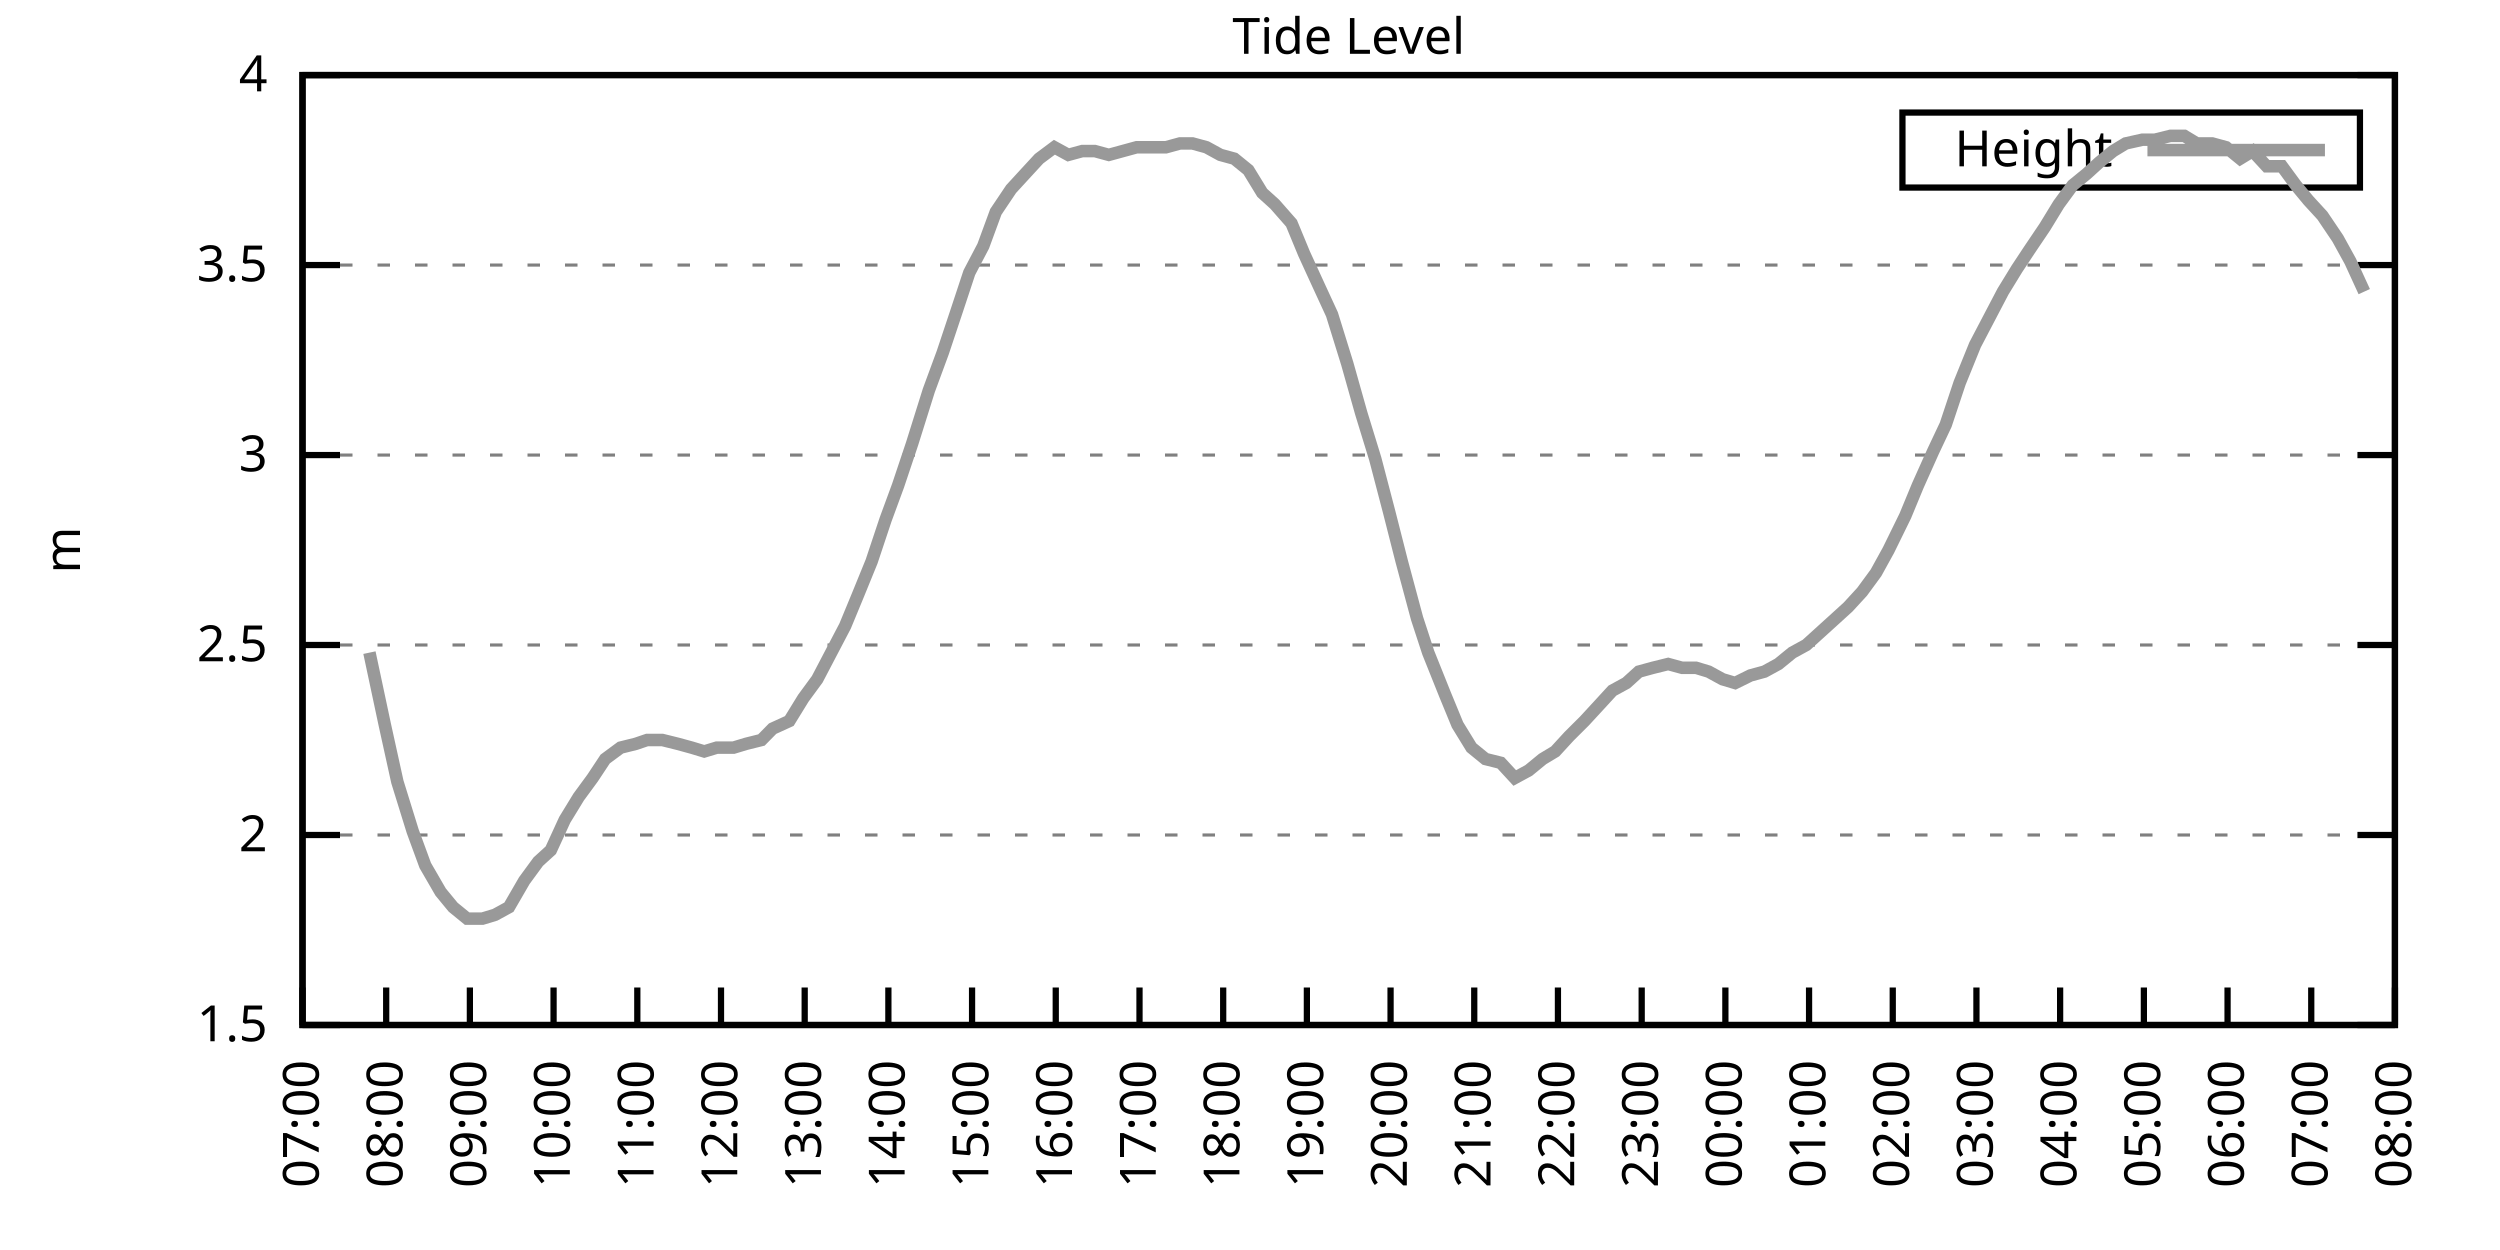
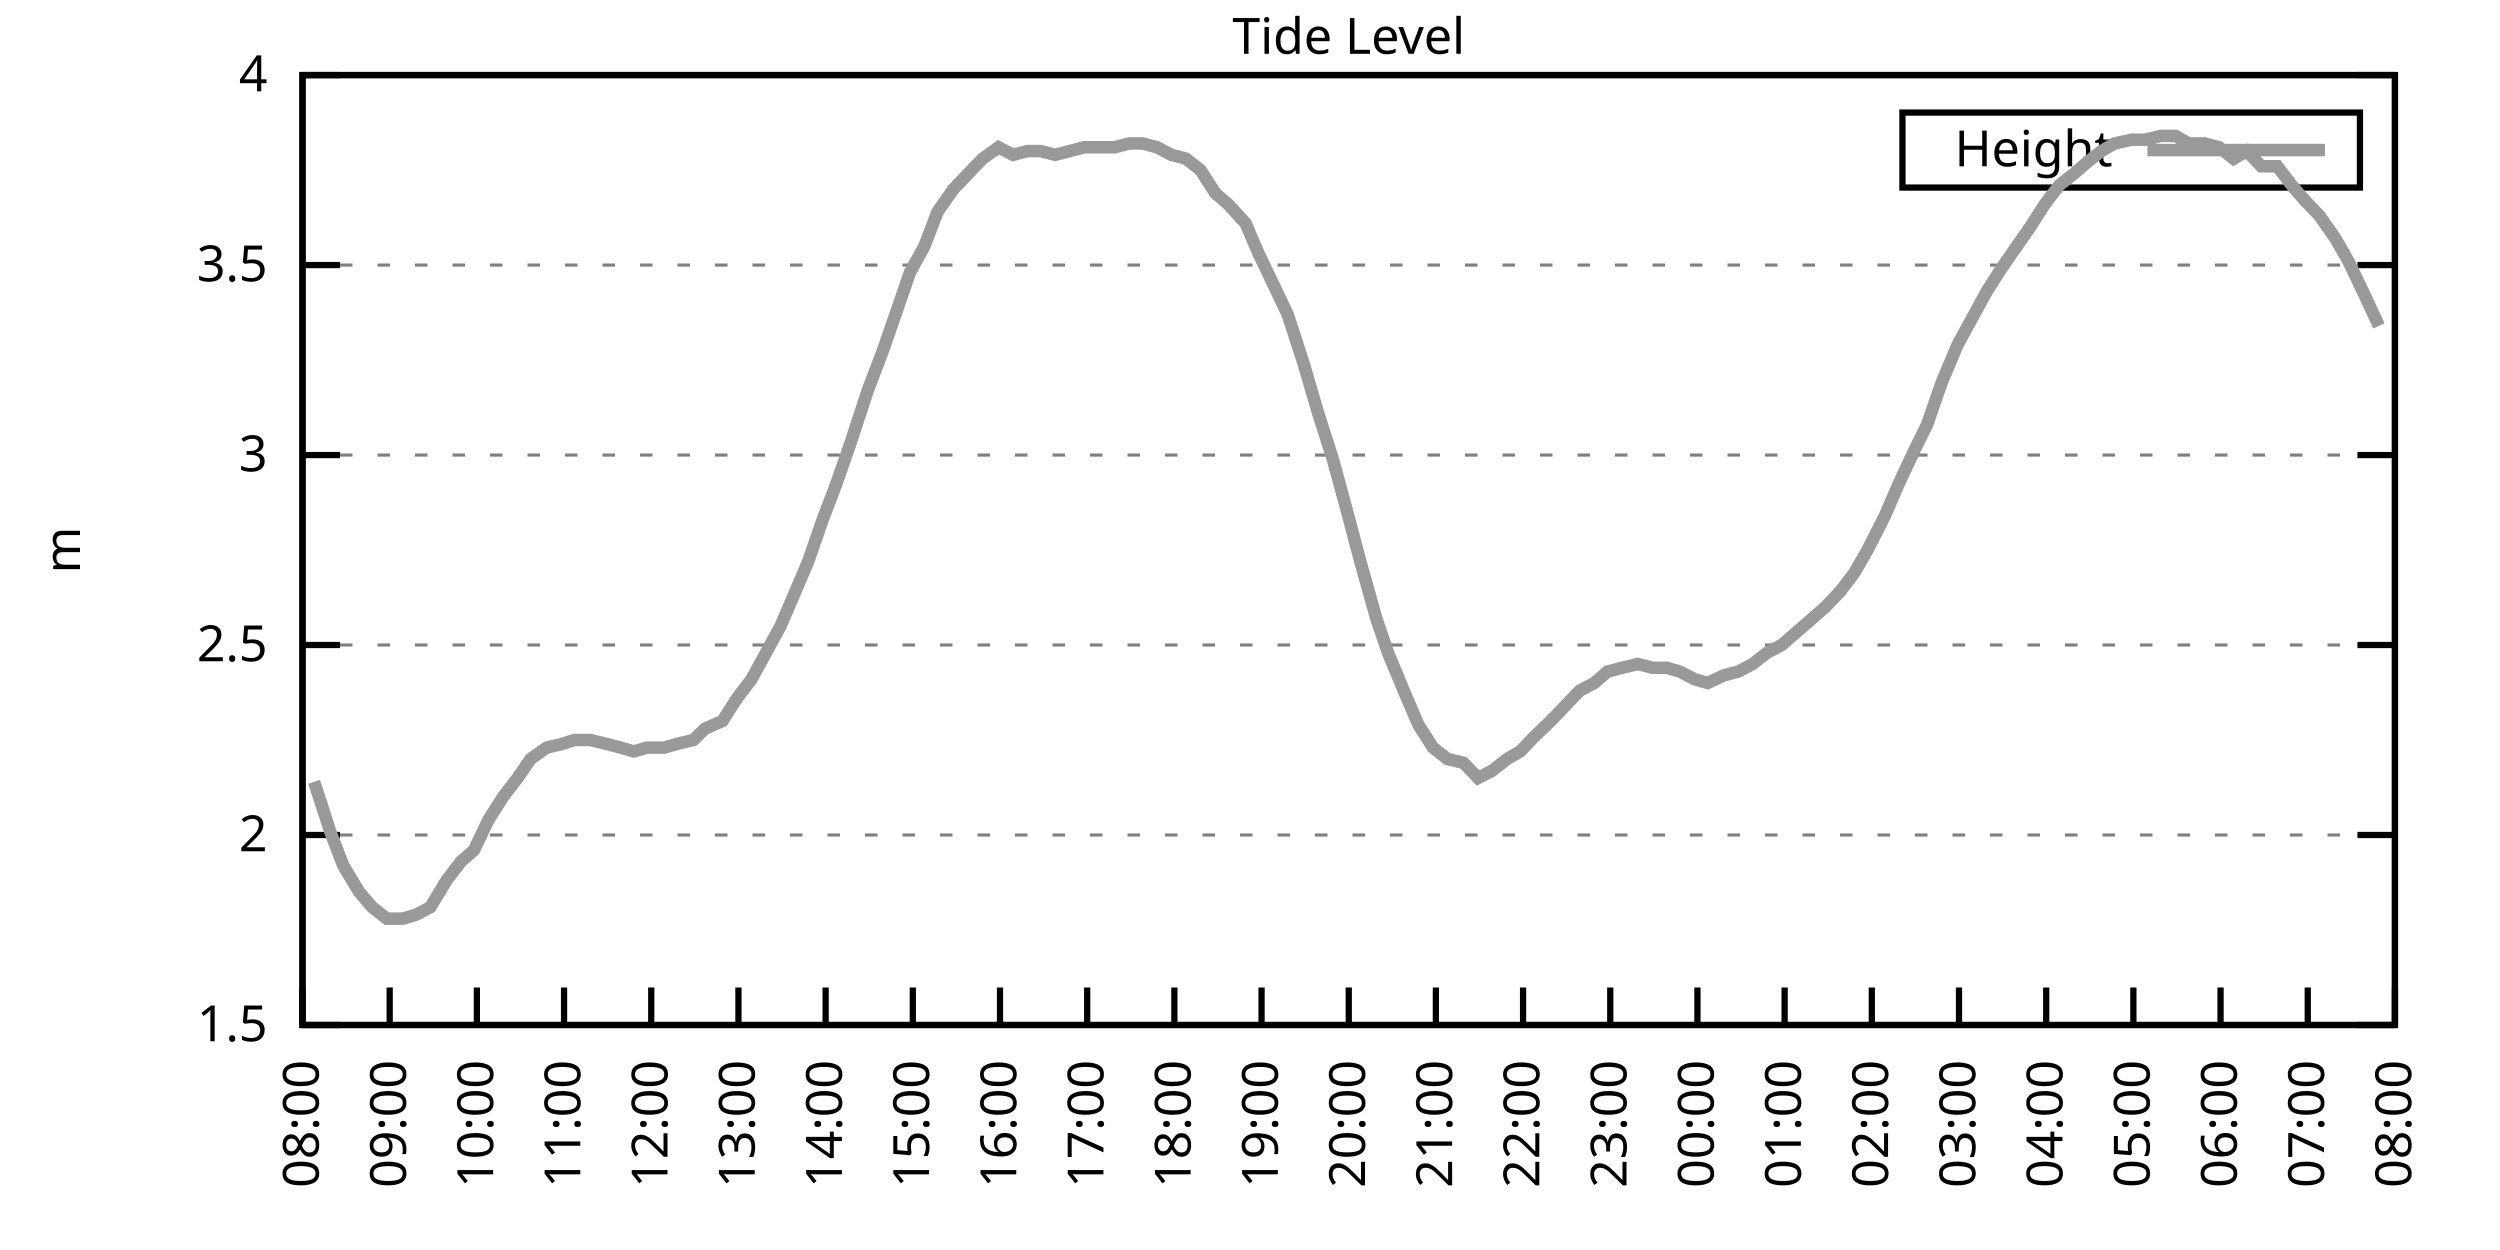
<svg xmlns="http://www.w3.org/2000/svg" xmlns:xlink="http://www.w3.org/1999/xlink" width="400" height="200" viewBox="0 0 400 200">
  <g id="gnuplot_canvas">
    <rect x="0" y="0" width="400" height="200" fill="none" />
    <defs>
      <circle id="gpDot" r="0.5" stroke-width="0.5" stroke="currentColor" />
      <path id="gpPt0" stroke-width="0.333" stroke="currentColor" d="M-1,0 h2 M0,-1 v2" />
      <path id="gpPt1" stroke-width="0.333" stroke="currentColor" d="M-1,-1 L1,1 M1,-1 L-1,1" />
      <path id="gpPt2" stroke-width="0.333" stroke="currentColor" d="M-1,0 L1,0 M0,-1 L0,1 M-1,-1 L1,1 M-1,1 L1,-1" />
      <rect id="gpPt3" stroke-width="0.333" stroke="currentColor" x="-1" y="-1" width="2" height="2" />
      <rect id="gpPt4" stroke-width="0.333" stroke="currentColor" fill="currentColor" x="-1" y="-1" width="2" height="2" />
      <circle id="gpPt5" stroke-width="0.333" stroke="currentColor" cx="0" cy="0" r="1" />
      <use xlink:href="#gpPt5" id="gpPt6" fill="currentColor" stroke="none" />
      <path id="gpPt7" stroke-width="0.333" stroke="currentColor" d="M0,-1.33 L-1.33,0.67 L1.33,0.67 z" />
      <use xlink:href="#gpPt7" id="gpPt8" fill="currentColor" stroke="none" />
      <use xlink:href="#gpPt7" id="gpPt9" stroke="currentColor" transform="rotate(180)" />
      <use xlink:href="#gpPt9" id="gpPt10" fill="currentColor" stroke="none" />
      <use xlink:href="#gpPt3" id="gpPt11" stroke="currentColor" transform="rotate(45)" />
      <use xlink:href="#gpPt11" id="gpPt12" fill="currentColor" stroke="none" />
      <path id="gpPt13" stroke-width="0.333" stroke="currentColor" d="M0,1.330 L1.265,0.411 L0.782,-1.067 L-0.782,-1.076 L-1.265,0.411 z" />
      <use xlink:href="#gpPt13" id="gpPt14" fill="currentColor" stroke="none" />
      <filter id="textbox" filterUnits="objectBoundingBox" x="0" y="0" height="1" width="1">
        <feFlood flood-color="white" flood-opacity="1" result="bgnd" />
        <feComposite in="SourceGraphic" in2="bgnd" operator="atop" />
      </filter>
      <filter id="greybox" filterUnits="objectBoundingBox" x="0" y="0" height="1" width="1">
        <feFlood flood-color="lightgrey" flood-opacity="1" result="grey" />
        <feComposite in="SourceGraphic" in2="grey" operator="atop" />
      </filter>
    </defs>
    <g fill="none" color="white" stroke="currentColor" stroke-width="1.00" stroke-linecap="butt" stroke-linejoin="miter">
</g>
    <g fill="none" color="black" stroke="currentColor" stroke-width="1.00" stroke-linecap="butt" stroke-linejoin="miter">
      <g stroke="none" shape-rendering="crispEdges">
        <polygon fill="rgb(255, 255, 255)" points="48.40,164.00 383.18,164.00 383.18,12.02 48.40,12.02 " />
      </g>
    </g>
    <g fill="none" color="black" stroke="currentColor" stroke-width="1.00" stroke-linecap="butt" stroke-linejoin="miter">
</g>
    <g fill="none" color="black" stroke="black" stroke-width="0.50" stroke-linecap="butt" stroke-linejoin="miter">
</g>
    <g fill="none" color="gray" stroke="currentColor" stroke-width="0.50" stroke-linecap="butt" stroke-linejoin="miter">
      <path stroke="gray" stroke-dasharray="2,4" class="gridline" d="M48.40,164.00 L383.19,164.00  " />
    </g>
    <g fill="none" color="gray" stroke="gray" stroke-width="1.00" stroke-linecap="butt" stroke-linejoin="miter">
</g>
    <g fill="none" color="black" stroke="currentColor" stroke-width="1.00" stroke-linecap="butt" stroke-linejoin="miter">
      <path stroke="black" d="M48.40,164.00 L54.40,164.00 M383.19,164.00 L377.19,164.00  " />
      <g transform="translate(42.80,166.60)" stroke="none" fill="black" font-family="Sans" font-size="8.00" text-anchor="end">
        <text>
          <tspan font-family="Sans"> 1.5</tspan>
        </text>
      </g>
    </g>
    <g fill="none" color="black" stroke="currentColor" stroke-width="1.00" stroke-linecap="butt" stroke-linejoin="miter">
</g>
    <g fill="none" color="black" stroke="black" stroke-width="0.50" stroke-linecap="butt" stroke-linejoin="miter">
</g>
    <g fill="none" color="gray" stroke="currentColor" stroke-width="0.50" stroke-linecap="butt" stroke-linejoin="miter">
      <path stroke="gray" stroke-dasharray="2,4" class="gridline" d="M48.40,133.60 L383.19,133.60  " />
    </g>
    <g fill="none" color="gray" stroke="gray" stroke-width="1.00" stroke-linecap="butt" stroke-linejoin="miter">
</g>
    <g fill="none" color="black" stroke="currentColor" stroke-width="1.00" stroke-linecap="butt" stroke-linejoin="miter">
      <path stroke="black" d="M48.40,133.60 L54.40,133.60 M383.19,133.60 L377.19,133.60  " />
      <g transform="translate(42.80,136.20)" stroke="none" fill="black" font-family="Sans" font-size="8.00" text-anchor="end">
        <text>
          <tspan font-family="Sans"> 2</tspan>
        </text>
      </g>
    </g>
    <g fill="none" color="black" stroke="currentColor" stroke-width="1.00" stroke-linecap="butt" stroke-linejoin="miter">
</g>
    <g fill="none" color="black" stroke="black" stroke-width="0.50" stroke-linecap="butt" stroke-linejoin="miter">
</g>
    <g fill="none" color="gray" stroke="currentColor" stroke-width="0.50" stroke-linecap="butt" stroke-linejoin="miter">
      <path stroke="gray" stroke-dasharray="2,4" class="gridline" d="M48.40,103.20 L383.19,103.20  " />
    </g>
    <g fill="none" color="gray" stroke="gray" stroke-width="1.00" stroke-linecap="butt" stroke-linejoin="miter">
</g>
    <g fill="none" color="black" stroke="currentColor" stroke-width="1.00" stroke-linecap="butt" stroke-linejoin="miter">
      <path stroke="black" d="M48.40,103.20 L54.40,103.20 M383.19,103.20 L377.19,103.20  " />
      <g transform="translate(42.80,105.80)" stroke="none" fill="black" font-family="Sans" font-size="8.00" text-anchor="end">
        <text>
          <tspan font-family="Sans"> 2.5</tspan>
        </text>
      </g>
    </g>
    <g fill="none" color="black" stroke="currentColor" stroke-width="1.00" stroke-linecap="butt" stroke-linejoin="miter">
</g>
    <g fill="none" color="black" stroke="black" stroke-width="0.50" stroke-linecap="butt" stroke-linejoin="miter">
</g>
    <g fill="none" color="gray" stroke="currentColor" stroke-width="0.50" stroke-linecap="butt" stroke-linejoin="miter">
      <path stroke="gray" stroke-dasharray="2,4" class="gridline" d="M48.40,72.81 L383.19,72.81  " />
    </g>
    <g fill="none" color="gray" stroke="gray" stroke-width="1.00" stroke-linecap="butt" stroke-linejoin="miter">
</g>
    <g fill="none" color="black" stroke="currentColor" stroke-width="1.00" stroke-linecap="butt" stroke-linejoin="miter">
      <path stroke="black" d="M48.40,72.81 L54.40,72.81 M383.19,72.81 L377.19,72.81  " />
      <g transform="translate(42.80,75.41)" stroke="none" fill="black" font-family="Sans" font-size="8.00" text-anchor="end">
        <text>
          <tspan font-family="Sans"> 3</tspan>
        </text>
      </g>
    </g>
    <g fill="none" color="black" stroke="currentColor" stroke-width="1.00" stroke-linecap="butt" stroke-linejoin="miter">
</g>
    <g fill="none" color="black" stroke="black" stroke-width="0.50" stroke-linecap="butt" stroke-linejoin="miter">
</g>
    <g fill="none" color="gray" stroke="currentColor" stroke-width="0.50" stroke-linecap="butt" stroke-linejoin="miter">
      <path stroke="gray" stroke-dasharray="2,4" class="gridline" d="M48.40,42.41 L383.19,42.41  " />
    </g>
    <g fill="none" color="gray" stroke="gray" stroke-width="1.00" stroke-linecap="butt" stroke-linejoin="miter">
</g>
    <g fill="none" color="black" stroke="currentColor" stroke-width="1.00" stroke-linecap="butt" stroke-linejoin="miter">
      <path stroke="black" d="M48.40,42.41 L54.40,42.41 M383.19,42.41 L377.19,42.41  " />
      <g transform="translate(42.80,45.01)" stroke="none" fill="black" font-family="Sans" font-size="8.00" text-anchor="end">
        <text>
          <tspan font-family="Sans"> 3.5</tspan>
        </text>
      </g>
    </g>
    <g fill="none" color="black" stroke="currentColor" stroke-width="1.00" stroke-linecap="butt" stroke-linejoin="miter">
</g>
    <g fill="none" color="black" stroke="black" stroke-width="0.50" stroke-linecap="butt" stroke-linejoin="miter">
</g>
    <g fill="none" color="gray" stroke="currentColor" stroke-width="0.50" stroke-linecap="butt" stroke-linejoin="miter">
      <path stroke="gray" stroke-dasharray="2,4" class="gridline" d="M48.40,12.01 L383.19,12.01  " />
    </g>
    <g fill="none" color="gray" stroke="gray" stroke-width="1.00" stroke-linecap="butt" stroke-linejoin="miter">
</g>
    <g fill="none" color="black" stroke="currentColor" stroke-width="1.00" stroke-linecap="butt" stroke-linejoin="miter">
      <path stroke="black" d="M48.40,12.01 L54.40,12.01 M383.19,12.01 L377.19,12.01  " />
      <g transform="translate(42.80,14.61)" stroke="none" fill="black" font-family="Sans" font-size="8.00" text-anchor="end">
        <text>
          <tspan font-family="Sans"> 4</tspan>
        </text>
      </g>
    </g>
    <g fill="none" color="black" stroke="currentColor" stroke-width="1.00" stroke-linecap="butt" stroke-linejoin="miter">
      <path stroke="black" d="M48.40,164.00 L48.40,158.00  " />
      <g transform="translate(51.00,169.60) rotate(270.00)" stroke="none" fill="black" font-family="Sans" font-size="8.00" text-anchor="end">
        <text>
-           <tspan font-family="Sans">07:00</tspan>
-         </text>
-       </g>
-     </g>
-     <g fill="none" color="black" stroke="currentColor" stroke-width="1.00" stroke-linecap="butt" stroke-linejoin="miter">
-       <path stroke="black" d="M61.79,164.00 L61.79,158.00  " />
-       <g transform="translate(64.39,169.60) rotate(270.00)" stroke="none" fill="black" font-family="Sans" font-size="8.00" text-anchor="end">
-         <text>
          <tspan font-family="Sans">08:00</tspan>
        </text>
      </g>
    </g>
    <g fill="none" color="black" stroke="currentColor" stroke-width="1.00" stroke-linecap="butt" stroke-linejoin="miter">
-       <path stroke="black" d="M75.18,164.00 L75.18,158.00  " />
-       <g transform="translate(77.78,169.60) rotate(270.00)" stroke="none" fill="black" font-family="Sans" font-size="8.00" text-anchor="end">
+       <path stroke="black" d="M62.35,164.00 L62.35,158.00  " />
+       <g transform="translate(64.95,169.60) rotate(270.00)" stroke="none" fill="black" font-family="Sans" font-size="8.00" text-anchor="end">
        <text>
          <tspan font-family="Sans">09:00</tspan>
        </text>
      </g>
    </g>
    <g fill="none" color="black" stroke="currentColor" stroke-width="1.00" stroke-linecap="butt" stroke-linejoin="miter">
-       <path stroke="black" d="M88.57,164.00 L88.57,158.00  " />
-       <g transform="translate(91.17,169.60) rotate(270.00)" stroke="none" fill="black" font-family="Sans" font-size="8.00" text-anchor="end">
+       <path stroke="black" d="M76.30,164.00 L76.30,158.00  " />
+       <g transform="translate(78.90,169.60) rotate(270.00)" stroke="none" fill="black" font-family="Sans" font-size="8.00" text-anchor="end">
        <text>
          <tspan font-family="Sans">10:00</tspan>
        </text>
      </g>
    </g>
    <g fill="none" color="black" stroke="currentColor" stroke-width="1.00" stroke-linecap="butt" stroke-linejoin="miter">
-       <path stroke="black" d="M101.97,164.00 L101.97,158.00  " />
-       <g transform="translate(104.57,169.60) rotate(270.00)" stroke="none" fill="black" font-family="Sans" font-size="8.00" text-anchor="end">
+       <path stroke="black" d="M90.25,164.00 L90.25,158.00  " />
+       <g transform="translate(92.85,169.60) rotate(270.00)" stroke="none" fill="black" font-family="Sans" font-size="8.00" text-anchor="end">
        <text>
          <tspan font-family="Sans">11:00</tspan>
        </text>
      </g>
    </g>
    <g fill="none" color="black" stroke="currentColor" stroke-width="1.00" stroke-linecap="butt" stroke-linejoin="miter">
-       <path stroke="black" d="M115.36,164.00 L115.36,158.00  " />
-       <g transform="translate(117.96,169.60) rotate(270.00)" stroke="none" fill="black" font-family="Sans" font-size="8.00" text-anchor="end">
+       <path stroke="black" d="M104.20,164.00 L104.20,158.00  " />
+       <g transform="translate(106.80,169.60) rotate(270.00)" stroke="none" fill="black" font-family="Sans" font-size="8.00" text-anchor="end">
        <text>
          <tspan font-family="Sans">12:00</tspan>
        </text>
      </g>
    </g>
    <g fill="none" color="black" stroke="currentColor" stroke-width="1.00" stroke-linecap="butt" stroke-linejoin="miter">
-       <path stroke="black" d="M128.75,164.00 L128.75,158.00  " />
-       <g transform="translate(131.35,169.60) rotate(270.00)" stroke="none" fill="black" font-family="Sans" font-size="8.00" text-anchor="end">
+       <path stroke="black" d="M118.15,164.00 L118.15,158.00  " />
+       <g transform="translate(120.75,169.60) rotate(270.00)" stroke="none" fill="black" font-family="Sans" font-size="8.00" text-anchor="end">
        <text>
          <tspan font-family="Sans">13:00</tspan>
        </text>
      </g>
    </g>
    <g fill="none" color="black" stroke="currentColor" stroke-width="1.00" stroke-linecap="butt" stroke-linejoin="miter">
-       <path stroke="black" d="M142.14,164.00 L142.14,158.00  " />
-       <g transform="translate(144.74,169.60) rotate(270.00)" stroke="none" fill="black" font-family="Sans" font-size="8.00" text-anchor="end">
+       <path stroke="black" d="M132.10,164.00 L132.10,158.00  " />
+       <g transform="translate(134.70,169.60) rotate(270.00)" stroke="none" fill="black" font-family="Sans" font-size="8.00" text-anchor="end">
        <text>
          <tspan font-family="Sans">14:00</tspan>
        </text>
      </g>
    </g>
    <g fill="none" color="black" stroke="currentColor" stroke-width="1.00" stroke-linecap="butt" stroke-linejoin="miter">
-       <path stroke="black" d="M155.53,164.00 L155.53,158.00  " />
-       <g transform="translate(158.13,169.60) rotate(270.00)" stroke="none" fill="black" font-family="Sans" font-size="8.00" text-anchor="end">
+       <path stroke="black" d="M146.05,164.00 L146.05,158.00  " />
+       <g transform="translate(148.65,169.60) rotate(270.00)" stroke="none" fill="black" font-family="Sans" font-size="8.00" text-anchor="end">
        <text>
          <tspan font-family="Sans">15:00</tspan>
        </text>
      </g>
    </g>
    <g fill="none" color="black" stroke="currentColor" stroke-width="1.00" stroke-linecap="butt" stroke-linejoin="miter">
-       <path stroke="black" d="M168.92,164.00 L168.92,158.00  " />
-       <g transform="translate(171.52,169.60) rotate(270.00)" stroke="none" fill="black" font-family="Sans" font-size="8.00" text-anchor="end">
+       <path stroke="black" d="M160.00,164.00 L160.00,158.00  " />
+       <g transform="translate(162.60,169.60) rotate(270.00)" stroke="none" fill="black" font-family="Sans" font-size="8.00" text-anchor="end">
        <text>
          <tspan font-family="Sans">16:00</tspan>
        </text>
      </g>
    </g>
    <g fill="none" color="black" stroke="currentColor" stroke-width="1.00" stroke-linecap="butt" stroke-linejoin="miter">
-       <path stroke="black" d="M182.32,164.00 L182.32,158.00  " />
-       <g transform="translate(184.92,169.60) rotate(270.00)" stroke="none" fill="black" font-family="Sans" font-size="8.00" text-anchor="end">
+       <path stroke="black" d="M173.95,164.00 L173.95,158.00  " />
+       <g transform="translate(176.55,169.60) rotate(270.00)" stroke="none" fill="black" font-family="Sans" font-size="8.00" text-anchor="end">
        <text>
          <tspan font-family="Sans">17:00</tspan>
        </text>
      </g>
    </g>
    <g fill="none" color="black" stroke="currentColor" stroke-width="1.00" stroke-linecap="butt" stroke-linejoin="miter">
-       <path stroke="black" d="M195.71,164.00 L195.71,158.00  " />
-       <g transform="translate(198.31,169.60) rotate(270.00)" stroke="none" fill="black" font-family="Sans" font-size="8.00" text-anchor="end">
+       <path stroke="black" d="M187.90,164.00 L187.90,158.00  " />
+       <g transform="translate(190.50,169.60) rotate(270.00)" stroke="none" fill="black" font-family="Sans" font-size="8.00" text-anchor="end">
        <text>
          <tspan font-family="Sans">18:00</tspan>
        </text>
      </g>
    </g>
    <g fill="none" color="black" stroke="currentColor" stroke-width="1.00" stroke-linecap="butt" stroke-linejoin="miter">
-       <path stroke="black" d="M209.10,164.00 L209.10,158.00  " />
-       <g transform="translate(211.70,169.60) rotate(270.00)" stroke="none" fill="black" font-family="Sans" font-size="8.00" text-anchor="end">
+       <path stroke="black" d="M201.85,164.00 L201.85,158.00  " />
+       <g transform="translate(204.45,169.60) rotate(270.00)" stroke="none" fill="black" font-family="Sans" font-size="8.00" text-anchor="end">
        <text>
          <tspan font-family="Sans">19:00</tspan>
        </text>
      </g>
    </g>
    <g fill="none" color="black" stroke="currentColor" stroke-width="1.00" stroke-linecap="butt" stroke-linejoin="miter">
-       <path stroke="black" d="M222.49,164.00 L222.49,158.00  " />
-       <g transform="translate(225.09,169.60) rotate(270.00)" stroke="none" fill="black" font-family="Sans" font-size="8.00" text-anchor="end">
+       <path stroke="black" d="M215.80,164.00 L215.80,158.00  " />
+       <g transform="translate(218.40,169.60) rotate(270.00)" stroke="none" fill="black" font-family="Sans" font-size="8.00" text-anchor="end">
        <text>
          <tspan font-family="Sans">20:00</tspan>
        </text>
      </g>
    </g>
    <g fill="none" color="black" stroke="currentColor" stroke-width="1.00" stroke-linecap="butt" stroke-linejoin="miter">
-       <path stroke="black" d="M235.88,164.00 L235.88,158.00  " />
-       <g transform="translate(238.48,169.60) rotate(270.00)" stroke="none" fill="black" font-family="Sans" font-size="8.00" text-anchor="end">
+       <path stroke="black" d="M229.74,164.00 L229.74,158.00  " />
+       <g transform="translate(232.34,169.60) rotate(270.00)" stroke="none" fill="black" font-family="Sans" font-size="8.00" text-anchor="end">
        <text>
          <tspan font-family="Sans">21:00</tspan>
        </text>
      </g>
    </g>
    <g fill="none" color="black" stroke="currentColor" stroke-width="1.00" stroke-linecap="butt" stroke-linejoin="miter">
-       <path stroke="black" d="M249.27,164.00 L249.27,158.00  " />
-       <g transform="translate(251.87,169.60) rotate(270.00)" stroke="none" fill="black" font-family="Sans" font-size="8.00" text-anchor="end">
+       <path stroke="black" d="M243.69,164.00 L243.69,158.00  " />
+       <g transform="translate(246.29,169.60) rotate(270.00)" stroke="none" fill="black" font-family="Sans" font-size="8.00" text-anchor="end">
        <text>
          <tspan font-family="Sans">22:00</tspan>
        </text>
      </g>
    </g>
    <g fill="none" color="black" stroke="currentColor" stroke-width="1.00" stroke-linecap="butt" stroke-linejoin="miter">
-       <path stroke="black" d="M262.67,164.00 L262.67,158.00  " />
-       <g transform="translate(265.27,169.60) rotate(270.00)" stroke="none" fill="black" font-family="Sans" font-size="8.00" text-anchor="end">
+       <path stroke="black" d="M257.64,164.00 L257.64,158.00  " />
+       <g transform="translate(260.24,169.60) rotate(270.00)" stroke="none" fill="black" font-family="Sans" font-size="8.00" text-anchor="end">
        <text>
          <tspan font-family="Sans">23:00</tspan>
        </text>
      </g>
    </g>
    <g fill="none" color="black" stroke="currentColor" stroke-width="1.00" stroke-linecap="butt" stroke-linejoin="miter">
-       <path stroke="black" d="M276.06,164.00 L276.06,158.00  " />
-       <g transform="translate(278.66,169.60) rotate(270.00)" stroke="none" fill="black" font-family="Sans" font-size="8.00" text-anchor="end">
+       <path stroke="black" d="M271.59,164.00 L271.59,158.00  " />
+       <g transform="translate(274.19,169.60) rotate(270.00)" stroke="none" fill="black" font-family="Sans" font-size="8.00" text-anchor="end">
        <text>
          <tspan font-family="Sans">00:00</tspan>
        </text>
      </g>
    </g>
    <g fill="none" color="black" stroke="currentColor" stroke-width="1.00" stroke-linecap="butt" stroke-linejoin="miter">
-       <path stroke="black" d="M289.45,164.00 L289.45,158.00  " />
-       <g transform="translate(292.05,169.60) rotate(270.00)" stroke="none" fill="black" font-family="Sans" font-size="8.00" text-anchor="end">
+       <path stroke="black" d="M285.54,164.00 L285.54,158.00  " />
+       <g transform="translate(288.14,169.60) rotate(270.00)" stroke="none" fill="black" font-family="Sans" font-size="8.00" text-anchor="end">
        <text>
          <tspan font-family="Sans">01:00</tspan>
        </text>
      </g>
    </g>
    <g fill="none" color="black" stroke="currentColor" stroke-width="1.00" stroke-linecap="butt" stroke-linejoin="miter">
-       <path stroke="black" d="M302.84,164.00 L302.84,158.00  " />
-       <g transform="translate(305.44,169.60) rotate(270.00)" stroke="none" fill="black" font-family="Sans" font-size="8.00" text-anchor="end">
+       <path stroke="black" d="M299.49,164.00 L299.49,158.00  " />
+       <g transform="translate(302.09,169.60) rotate(270.00)" stroke="none" fill="black" font-family="Sans" font-size="8.00" text-anchor="end">
        <text>
          <tspan font-family="Sans">02:00</tspan>
        </text>
      </g>
    </g>
    <g fill="none" color="black" stroke="currentColor" stroke-width="1.00" stroke-linecap="butt" stroke-linejoin="miter">
-       <path stroke="black" d="M316.23,164.00 L316.23,158.00  " />
-       <g transform="translate(318.83,169.60) rotate(270.00)" stroke="none" fill="black" font-family="Sans" font-size="8.00" text-anchor="end">
+       <path stroke="black" d="M313.44,164.00 L313.44,158.00  " />
+       <g transform="translate(316.04,169.60) rotate(270.00)" stroke="none" fill="black" font-family="Sans" font-size="8.00" text-anchor="end">
        <text>
          <tspan font-family="Sans">03:00</tspan>
        </text>
      </g>
    </g>
    <g fill="none" color="black" stroke="currentColor" stroke-width="1.00" stroke-linecap="butt" stroke-linejoin="miter">
-       <path stroke="black" d="M329.62,164.00 L329.62,158.00  " />
-       <g transform="translate(332.22,169.60) rotate(270.00)" stroke="none" fill="black" font-family="Sans" font-size="8.00" text-anchor="end">
+       <path stroke="black" d="M327.39,164.00 L327.39,158.00  " />
+       <g transform="translate(329.99,169.60) rotate(270.00)" stroke="none" fill="black" font-family="Sans" font-size="8.00" text-anchor="end">
        <text>
          <tspan font-family="Sans">04:00</tspan>
        </text>
      </g>
    </g>
    <g fill="none" color="black" stroke="currentColor" stroke-width="1.00" stroke-linecap="butt" stroke-linejoin="miter">
-       <path stroke="black" d="M343.02,164.00 L343.02,158.00  " />
-       <g transform="translate(345.62,169.60) rotate(270.00)" stroke="none" fill="black" font-family="Sans" font-size="8.00" text-anchor="end">
+       <path stroke="black" d="M341.34,164.00 L341.34,158.00  " />
+       <g transform="translate(343.94,169.60) rotate(270.00)" stroke="none" fill="black" font-family="Sans" font-size="8.00" text-anchor="end">
        <text>
          <tspan font-family="Sans">05:00</tspan>
        </text>
      </g>
    </g>
    <g fill="none" color="black" stroke="currentColor" stroke-width="1.00" stroke-linecap="butt" stroke-linejoin="miter">
-       <path stroke="black" d="M356.41,164.00 L356.41,158.00  " />
-       <g transform="translate(359.01,169.60) rotate(270.00)" stroke="none" fill="black" font-family="Sans" font-size="8.00" text-anchor="end">
+       <path stroke="black" d="M355.29,164.00 L355.29,158.00  " />
+       <g transform="translate(357.89,169.60) rotate(270.00)" stroke="none" fill="black" font-family="Sans" font-size="8.00" text-anchor="end">
        <text>
          <tspan font-family="Sans">06:00</tspan>
        </text>
      </g>
    </g>
    <g fill="none" color="black" stroke="currentColor" stroke-width="1.00" stroke-linecap="butt" stroke-linejoin="miter">
-       <path stroke="black" d="M369.80,164.00 L369.80,158.00  " />
-       <g transform="translate(372.40,169.60) rotate(270.00)" stroke="none" fill="black" font-family="Sans" font-size="8.00" text-anchor="end">
+       <path stroke="black" d="M369.24,164.00 L369.24,158.00  " />
+       <g transform="translate(371.84,169.60) rotate(270.00)" stroke="none" fill="black" font-family="Sans" font-size="8.00" text-anchor="end">
        <text>
          <tspan font-family="Sans">07:00</tspan>
        </text>
      </g>
    </g>
    <g fill="none" color="black" stroke="currentColor" stroke-width="1.00" stroke-linecap="butt" stroke-linejoin="miter">
      <path stroke="black" d="M383.19,164.00 L383.19,158.00  " />
      <g transform="translate(385.79,169.60) rotate(270.00)" stroke="none" fill="black" font-family="Sans" font-size="8.00" text-anchor="end">
        <text>
          <tspan font-family="Sans">08:00</tspan>
        </text>
      </g>
    </g>
    <g fill="none" color="black" stroke="currentColor" stroke-width="1.00" stroke-linecap="butt" stroke-linejoin="miter">
</g>
    <g fill="none" color="black" stroke="currentColor" stroke-width="1.00" stroke-linecap="butt" stroke-linejoin="miter">
      <path stroke="black" d="M48.40,12.01 L48.40,164.00 L383.19,164.00 L383.19,12.01 L48.40,12.01 Z  " />
    </g>
    <g fill="none" color="black" stroke="currentColor" stroke-width="1.00" stroke-linecap="butt" stroke-linejoin="miter">
</g>
    <g fill="none" color="black" stroke="currentColor" stroke-width="1.00" stroke-linecap="butt" stroke-linejoin="miter">
      <path stroke="black" d="M304.39,30.01 L304.39,18.01 L377.59,18.01 L377.59,30.01 L304.39,30.01 Z  " />
    </g>
    <g id="Tide_level_plot_1">
      <g fill="none" color="white" stroke="black" stroke-width="2.00" stroke-linecap="butt" stroke-linejoin="miter">
</g>
      <g fill="none" color="black" stroke="currentColor" stroke-width="2.00" stroke-linecap="butt" stroke-linejoin="miter">
        <g transform="translate(337.99,26.61)" stroke="none" fill="black" font-family="Sans" font-size="8.00" text-anchor="end">
          <text>
            <tspan font-family="Sans">Height</tspan>
          </text>
        </g>
      </g>
      <g fill="none" color="black" stroke="currentColor" stroke-width="2.00" stroke-linecap="butt" stroke-linejoin="miter">
-         <path stroke="rgb(153, 153, 153)" d="M343.59,24.01 L371.99,24.01 M59.11,104.42 L61.57,115.97 L63.58,125.09 L66.03,132.99 L68.04,138.47 L70.50,142.72   L72.50,145.15 L74.74,146.98 L77.19,146.98 L79.20,146.37 L81.43,145.15 L83.89,140.90 L86.12,137.86 L88.13,136.03   L90.36,131.17 L92.59,127.52 L94.82,124.48 L96.83,121.44 L99.29,119.62 L101.74,119.01 L103.53,118.40 L105.98,118.40   L108.44,119.01 L110.67,119.62 L112.68,120.23 L114.69,119.62 L117.37,119.62 L119.38,119.01 L121.83,118.40 L123.62,116.58   L126.29,115.36 L128.53,111.72 L130.76,108.68 L132.99,104.42 L135.22,100.16 L137.23,95.30 L139.46,89.83 L141.69,83.14   L143.70,77.67 L145.94,70.98 L148.61,62.47 L150.85,56.39 L153.08,49.70 L155.09,43.62 L157.32,39.37 L159.33,33.90   L161.78,30.25 L164.01,27.82 L166.25,25.39 L168.70,23.56 L170.93,24.78 L173.17,24.17 L175.17,24.17 L177.41,24.78   L179.64,24.17 L181.87,23.56 L184.32,23.56 L186.56,23.56 L188.79,22.95 L190.80,22.95 L193.03,23.56 L195.26,24.78   L197.49,25.39 L199.73,27.21 L201.96,30.86 L203.97,32.68 L206.64,35.72 L208.65,40.58 L210.88,45.45 L213.12,50.31   L215.57,58.21 L217.80,66.12 L220.04,73.41 L222.27,81.93 L224.28,89.83 L226.73,98.95 L228.52,104.42 L231.20,111.11   L233.20,115.97 L235.44,119.62 L237.67,121.44 L240.12,122.05 L242.36,124.48 L244.59,123.27 L246.82,121.44 L248.83,120.23   L251.06,117.80 L253.51,115.36 L255.75,112.93 L257.98,110.50 L260.21,109.28 L262.22,107.46 L264.45,106.85 L266.91,106.24   L269.14,106.85 L271.37,106.85 L273.38,107.46 L275.61,108.68 L277.62,109.28 L280.07,108.07 L282.31,107.46 L284.54,106.24   L286.77,104.42 L289.00,103.20 L291.01,101.38 L293.69,98.95 L295.70,97.12 L297.93,94.69 L300.16,91.65 L302.17,88.00   L304.85,82.53 L306.86,77.67 L309.31,72.20 L311.32,67.94 L313.55,61.25 L316.01,55.18 L318.24,50.92 L320.47,46.66   L322.70,43.02 L324.71,39.98 L327.17,36.33 L329.40,32.68 L331.63,29.64 L333.86,27.82 L335.87,25.99 L338.10,24.17   L340.11,22.95 L342.79,22.35 L344.80,22.35 L347.26,21.74 L349.49,21.74 L351.50,22.95 L353.95,22.95 L356.18,23.56   L358.42,25.39 L360.42,24.17 L362.66,26.60 L365.11,26.60 L367.34,29.64 L369.35,32.07 L371.58,34.50 L374.04,38.15   L376.05,41.80 L378.28,46.66  " />
+         <path stroke="rgb(153, 153, 153)" d="M343.59,24.01 L371.99,24.01 M50.26,125.09 L52.82,132.99 L54.91,138.47 L57.47,142.72 L59.56,145.15 L61.88,146.98   L64.44,146.98 L66.53,146.37 L68.86,145.15 L71.42,140.90 L73.74,137.86 L75.83,136.03 L78.16,131.17 L80.48,127.52   L82.81,124.48 L84.90,121.44 L87.46,119.62 L90.02,119.01 L91.88,118.40 L94.43,118.40 L96.99,119.01 L99.32,119.62   L101.41,120.23 L103.50,119.62 L106.29,119.62 L108.38,119.01 L110.94,118.40 L112.80,116.58 L115.59,115.36 L117.92,111.72   L120.24,108.68 L122.57,104.42 L124.89,100.16 L126.98,95.30 L129.31,89.83 L131.63,83.14 L133.72,77.67 L136.05,70.98   L138.84,62.47 L141.16,56.39 L143.49,49.70 L145.58,43.62 L147.91,39.37 L150.00,33.90 L152.56,30.25 L154.88,27.82   L157.21,25.39 L159.76,23.56 L162.09,24.78 L164.41,24.17 L166.51,24.17 L168.83,24.78 L171.16,24.17 L173.48,23.56   L176.04,23.56 L178.36,23.56 L180.69,22.95 L182.78,22.95 L185.11,23.56 L187.43,24.78 L189.76,25.39 L192.08,27.21   L194.41,30.86 L196.50,32.68 L199.29,35.72 L201.38,40.58 L203.71,45.45 L206.03,50.31 L208.59,58.21 L210.91,66.12   L213.24,73.41 L215.56,81.93 L217.65,89.83 L220.21,98.95 L222.07,104.42 L224.86,111.11 L226.95,115.97 L229.28,119.62   L231.60,121.44 L234.16,122.05 L236.49,124.48 L238.81,123.27 L241.14,121.44 L243.23,120.23 L245.55,117.80 L248.11,115.36   L250.44,112.93 L252.76,110.50 L255.09,109.28 L257.18,107.46 L259.50,106.85 L262.06,106.24 L264.39,106.85 L266.71,106.85   L268.80,107.46 L271.13,108.68 L273.22,109.28 L275.78,108.07 L278.10,107.46 L280.43,106.24 L282.75,104.42 L285.08,103.20   L287.17,101.38 L289.96,98.95 L292.05,97.12 L294.38,94.69 L296.70,91.65 L298.80,88.00 L301.58,82.53 L303.68,77.67   L306.23,72.20 L308.33,67.94 L310.65,61.25 L313.21,55.18 L315.53,50.92 L317.86,46.66 L320.18,43.02 L322.28,39.98   L324.83,36.33 L327.16,32.68 L329.48,29.64 L331.81,27.82 L333.90,25.99 L336.23,24.17 L338.32,22.95 L341.11,22.35   L343.20,22.35 L345.76,21.74 L348.08,21.74 L350.18,22.95 L352.73,22.95 L355.06,23.56 L357.38,25.39 L359.48,24.17   L361.80,26.60 L364.36,26.60 L366.68,29.64 L368.78,32.07 L371.10,34.50 L373.66,38.15 L375.75,41.80 L378.08,46.66   L380.63,52.14  " />
      </g>
    </g>
    <g fill="none" color="black" stroke="currentColor" stroke-width="2.00" stroke-linecap="butt" stroke-linejoin="miter">
</g>
    <g fill="none" color="black" stroke="black" stroke-width="1.00" stroke-linecap="butt" stroke-linejoin="miter">
</g>
    <g fill="none" color="black" stroke="currentColor" stroke-width="1.00" stroke-linecap="butt" stroke-linejoin="miter">
      <path stroke="black" d="M48.40,12.01 L48.40,164.00 L383.19,164.00 L383.19,12.01 L48.40,12.01 Z  " />
      <g transform="translate(12.80,88.01) rotate(270.00)" stroke="none" fill="black" font-family="Sans" font-size="8.00" text-anchor="middle">
        <text>
          <tspan font-family="Sans">m</tspan>
        </text>
      </g>
    </g>
    <g fill="none" color="black" stroke="currentColor" stroke-width="1.00" stroke-linecap="butt" stroke-linejoin="miter">
</g>
    <g fill="none" color="black" stroke="currentColor" stroke-width="1.00" stroke-linecap="butt" stroke-linejoin="miter">
      <g transform="translate(215.79,8.61)" stroke="none" fill="black" font-family="Sans" font-size="8.00" text-anchor="middle">
        <text>
          <tspan font-family="Sans">Tide Level</tspan>
        </text>
      </g>
    </g>
    <g fill="none" color="black" stroke="currentColor" stroke-width="1.00" stroke-linecap="butt" stroke-linejoin="miter">
</g>
  </g>
</svg>
